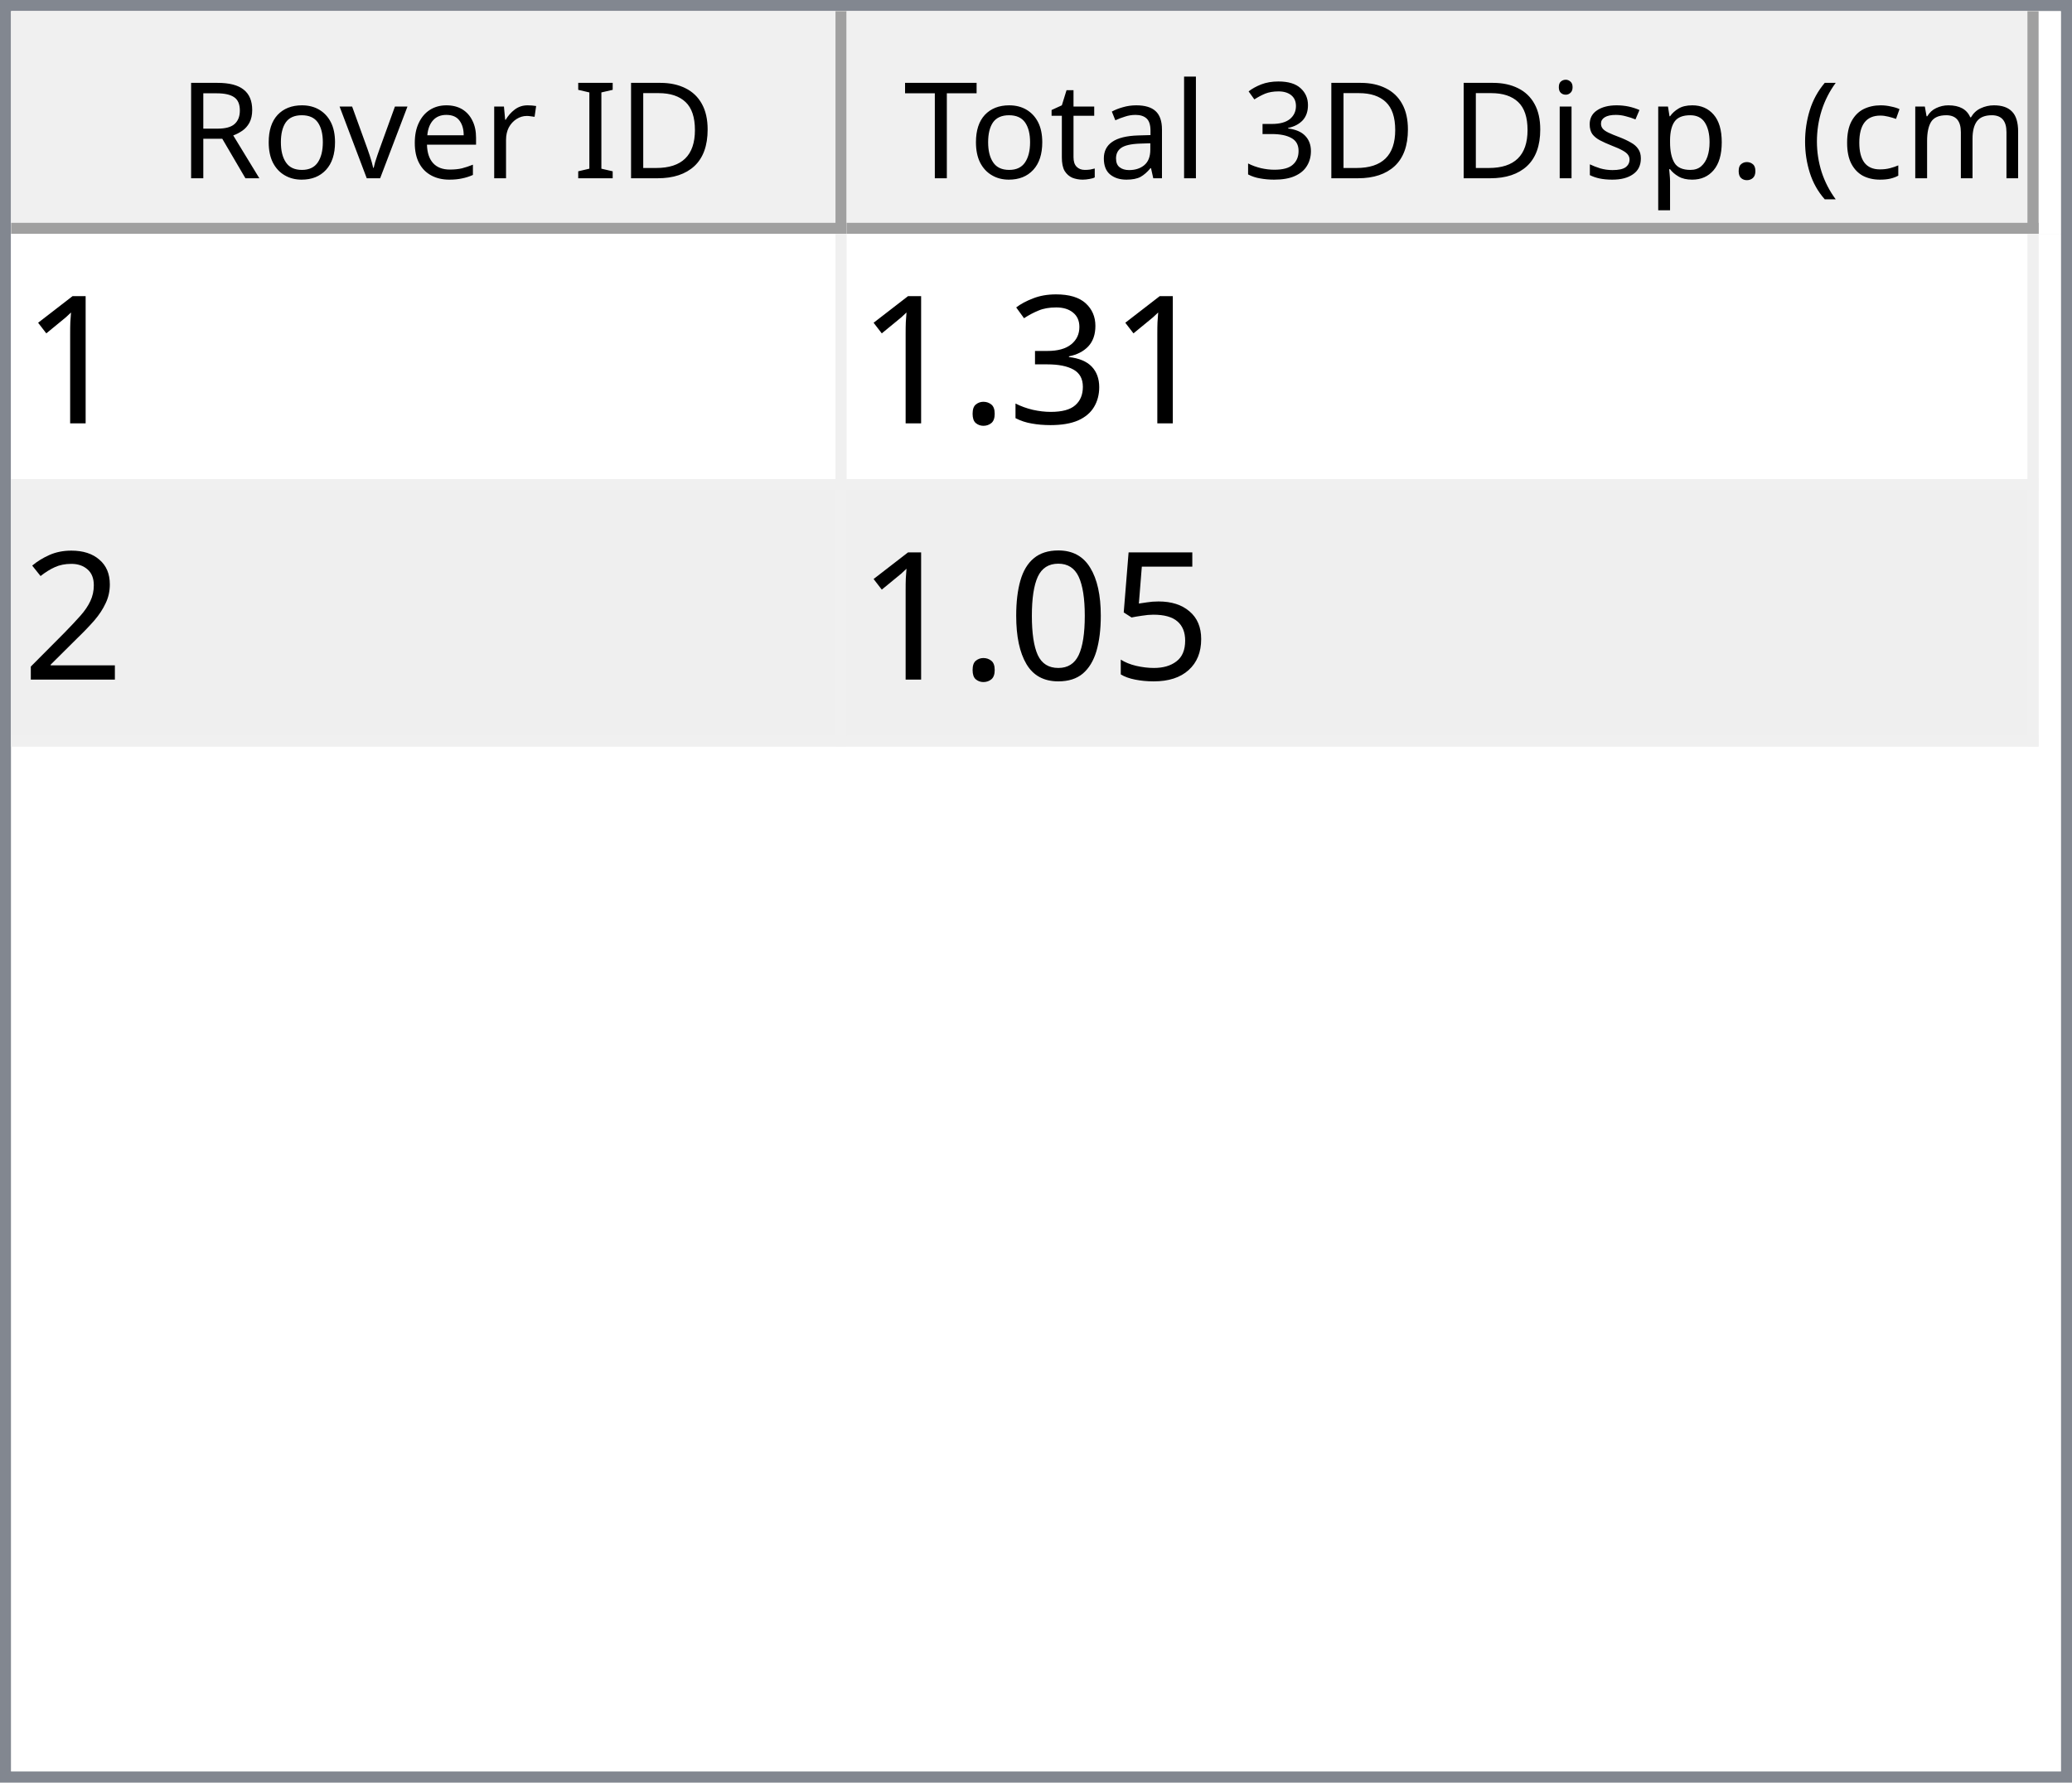
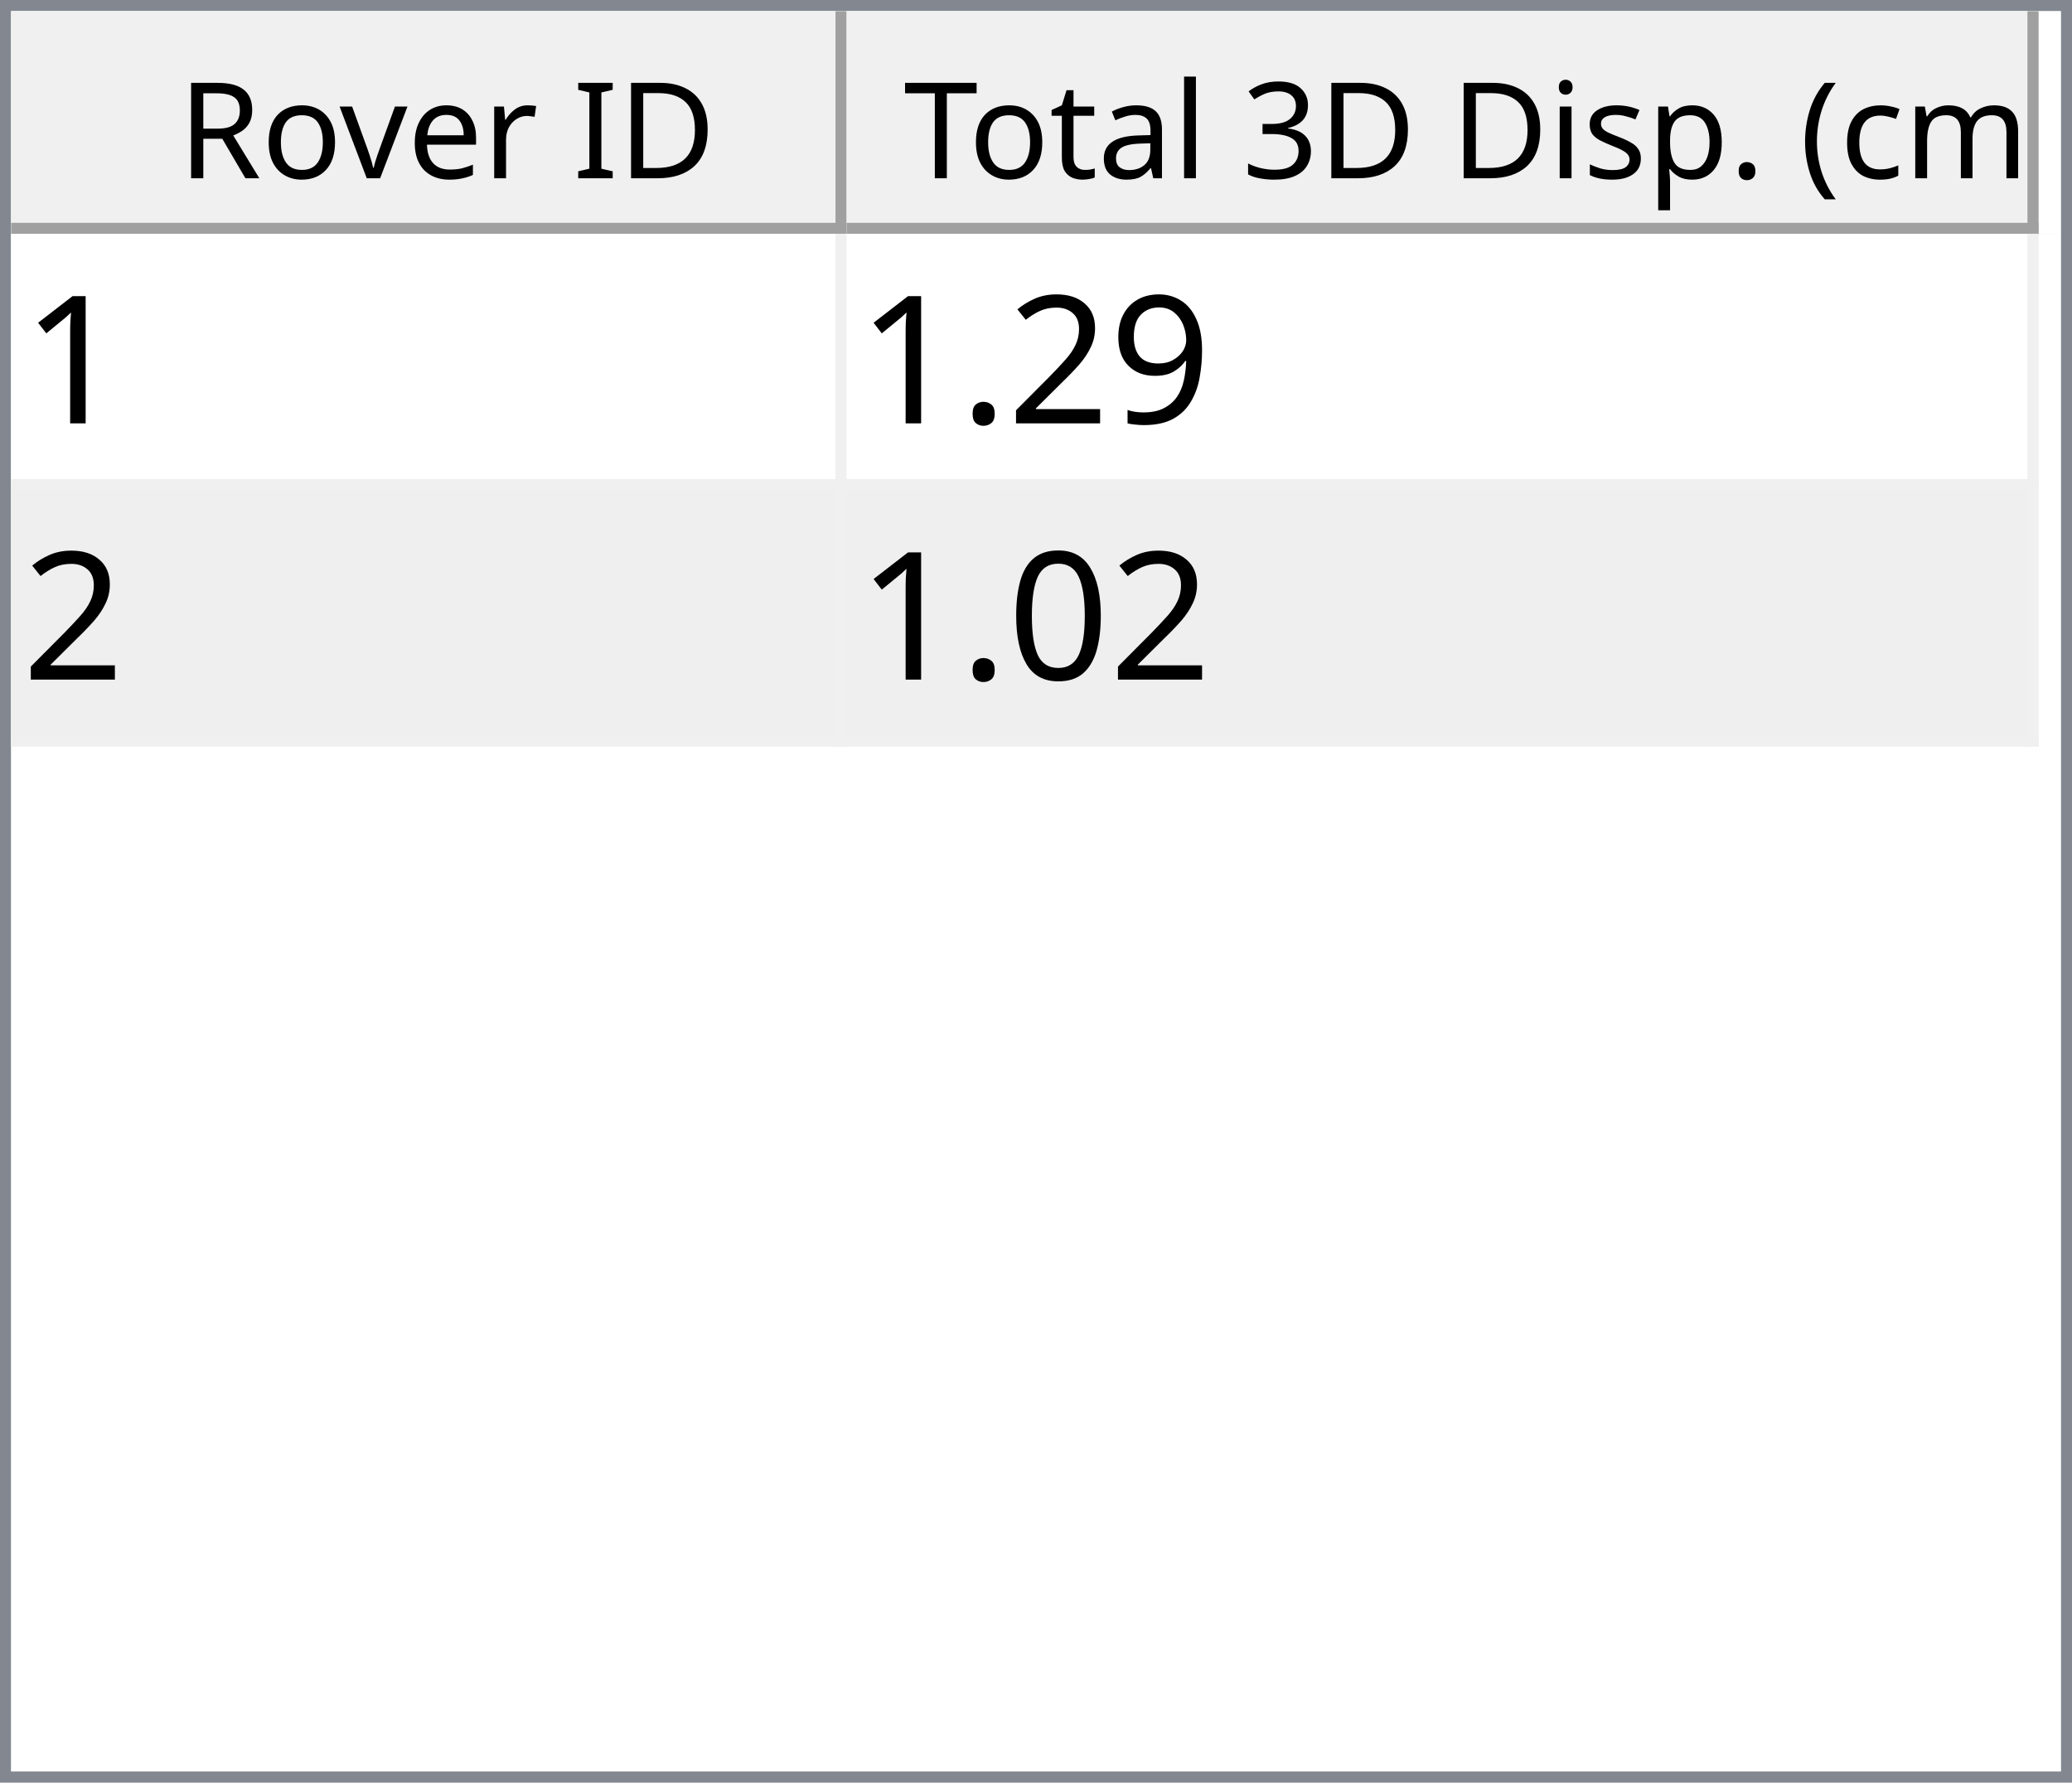
<svg xmlns="http://www.w3.org/2000/svg" style="fill-opacity:1; color-rendering:auto; color-interpolation:auto; text-rendering:auto; stroke:black; stroke-linecap:square; stroke-miterlimit:10; shape-rendering:auto; stroke-opacity:1; fill:black; stroke-dasharray:none; font-weight:normal; stroke-width:1; font-family:'Dialog'; font-style:normal; stroke-linejoin:miter; font-size:12px; stroke-dashoffset:0; image-rendering:auto;" width="186" height="160">
  <defs id="genericDefs" />
  <g>
    <defs id="defs1">
      <clipPath clipPathUnits="userSpaceOnUse" id="clipPath1">
        <path d="M0 0 L186 0 L186 160 L0 160 L0 0 Z" />
      </clipPath>
      <clipPath clipPathUnits="userSpaceOnUse" id="clipPath2">
        <path d="M0 0 L0 160 L186 160 L186 0 Z" />
      </clipPath>
      <clipPath clipPathUnits="userSpaceOnUse" id="clipPath3">
        <path d="M0 0 L0 20 L184 20 L184 0 Z" />
      </clipPath>
      <clipPath clipPathUnits="userSpaceOnUse" id="clipPath4">
        <path d="M0 0 L0 20 L75 20 L75 0 Z" />
      </clipPath>
      <clipPath clipPathUnits="userSpaceOnUse" id="clipPath5">
        <path d="M1 1 L1 19 L74 19 L74 1 Z" />
      </clipPath>
      <clipPath clipPathUnits="userSpaceOnUse" id="clipPath6">
        <path d="M0 0 L0 18 L73 18 L73 0 Z" />
      </clipPath>
      <clipPath clipPathUnits="userSpaceOnUse" id="clipPath7">
        <path d="M-0.5 -0.5 L-0.5 19.5 L74.5 19.5 L74.5 -0.5 Z" />
      </clipPath>
      <clipPath clipPathUnits="userSpaceOnUse" id="clipPath8">
        <path d="M0 0 L0 20 L107 20 L107 0 Z" />
      </clipPath>
      <clipPath clipPathUnits="userSpaceOnUse" id="clipPath9">
        <path d="M1 1 L1 19 L106 19 L106 1 Z" />
      </clipPath>
      <clipPath clipPathUnits="userSpaceOnUse" id="clipPath10">
        <path d="M0 0 L0 18 L105 18 L105 0 Z" />
      </clipPath>
      <clipPath clipPathUnits="userSpaceOnUse" id="clipPath11">
        <path d="M-0.5 -0.5 L-0.5 19.5 L106.5 19.5 L106.5 -0.5 Z" />
      </clipPath>
      <clipPath clipPathUnits="userSpaceOnUse" id="clipPath12">
        <path d="M0 0 L0 138 L184 138 L184 0 Z" />
      </clipPath>
      <clipPath clipPathUnits="userSpaceOnUse" id="clipPath13">
        <path d="M0 0 L0 46 L182 46 L182 0 Z" />
      </clipPath>
      <clipPath clipPathUnits="userSpaceOnUse" id="clipPath14">
        <path d="M-0.5 -0.5 L-0.5 45.5 L181.5 45.5 L181.5 -0.5 Z" />
      </clipPath>
      <clipPath clipPathUnits="userSpaceOnUse" id="clipPath15">
        <path d="M0 0 L0 22 L74 22 L74 0 Z" />
      </clipPath>
      <clipPath clipPathUnits="userSpaceOnUse" id="clipPath16">
        <path d="M0 0 L0 22 L106 22 L106 0 Z" />
      </clipPath>
      <font horiz-adv-x="64.551" id="font1">
        <font-face ascent="107.91" descent="25.098" units-per-em="100" style="font-style:normal; font-family:Segoe UI; font-weight:normal;" />
        <missing-glyph horiz-adv-x="64.551" d="M8.109 0 L8.109 68.266 L56.453 68.266 L56.453 0 L8.109 0 ZM15.328 7.234 L49.219 7.234 L49.219 61.031 L15.328 61.031 L15.328 7.234 Z" />
        <glyph unicode="D" horiz-adv-x="70.117" d="M9.188 0 L9.188 70.016 L28.516 70.016 Q65.531 70.016 65.531 35.891 Q65.531 19.672 55.25 9.836 Q44.969 0 27.734 0 L9.188 0 ZM17.391 62.594 L17.391 7.422 L27.828 7.422 Q41.609 7.422 49.273 14.797 Q56.938 22.172 56.938 35.688 Q56.938 62.594 28.328 62.594 L17.391 62.594 Z" />
        <glyph unicode="I" horiz-adv-x="26.611" d="M17.391 0 L9.188 0 L9.188 70.016 L17.391 70.016 L17.391 0 Z" />
        <glyph unicode=" " horiz-adv-x="27.393" d="" />
        <glyph unicode="r" horiz-adv-x="34.766" d="M34.188 41.891 Q32.078 43.5 28.125 43.5 Q23 43.5 19.555 38.672 Q16.109 33.844 16.109 25.484 L16.109 0 L8.109 0 L8.109 50 L16.109 50 L16.109 39.703 L16.312 39.703 Q18.016 44.969 21.531 47.922 Q25.047 50.875 29.391 50.875 Q32.516 50.875 34.188 50.203 L34.188 41.891 Z" />
        <glyph unicode="e" horiz-adv-x="52.295" d="M48.297 23 L12.984 23 Q13.188 14.656 17.484 10.109 Q21.781 5.562 29.297 5.562 Q37.75 5.562 44.828 11.141 L44.828 3.609 Q38.234 -1.172 27.391 -1.172 Q16.797 -1.172 10.742 5.641 Q4.688 12.453 4.688 24.812 Q4.688 36.469 11.305 43.82 Q17.922 51.172 27.734 51.172 Q37.547 51.172 42.922 44.828 Q48.297 38.484 48.297 27.203 L48.297 23 ZM40.094 29.781 Q40.047 36.719 36.75 40.578 Q33.453 44.438 27.594 44.438 Q21.922 44.438 17.969 40.383 Q14.016 36.328 13.094 29.781 L40.094 29.781 Z" />
        <glyph unicode="v" horiz-adv-x="47.9" d="M47.406 50 L27.484 0 L19.625 0 L0.688 50 L9.469 50 L22.172 13.672 Q23.578 9.672 23.922 6.688 L24.125 6.688 Q24.609 10.453 25.688 13.484 L38.969 50 L47.406 50 Z" />
        <glyph unicode="o" horiz-adv-x="58.594" d="M29 -1.172 Q17.922 -1.172 11.305 5.836 Q4.688 12.844 4.688 24.422 Q4.688 37.016 11.57 44.094 Q18.453 51.172 30.172 51.172 Q41.359 51.172 47.633 44.289 Q53.906 37.406 53.906 25.203 Q53.906 13.234 47.141 6.031 Q40.375 -1.172 29 -1.172 ZM29.594 44.438 Q21.875 44.438 17.383 39.188 Q12.891 33.938 12.891 24.703 Q12.891 15.828 17.43 10.695 Q21.969 5.562 29.594 5.562 Q37.359 5.562 41.531 10.594 Q45.703 15.625 45.703 24.906 Q45.703 34.281 41.531 39.359 Q37.359 44.438 29.594 44.438 Z" />
        <glyph unicode="R" horiz-adv-x="59.814" d="M59.375 0 L49.609 0 L37.891 19.625 Q36.281 22.359 34.766 24.289 Q33.25 26.219 31.664 27.438 Q30.078 28.656 28.25 29.219 Q26.422 29.781 24.125 29.781 L17.391 29.781 L17.391 0 L9.188 0 L9.188 70.016 L30.078 70.016 Q34.672 70.016 38.555 68.867 Q42.438 67.719 45.289 65.375 Q48.141 63.031 49.758 59.547 Q51.375 56.062 51.375 51.375 Q51.375 47.703 50.273 44.656 Q49.172 41.609 47.148 39.211 Q45.125 36.812 42.266 35.133 Q39.406 33.453 35.844 32.516 L35.844 32.328 Q37.594 31.547 38.891 30.547 Q40.188 29.547 41.359 28.18 Q42.531 26.812 43.68 25.078 Q44.828 23.344 46.234 21.047 L59.375 0 ZM17.391 62.594 L17.391 37.203 L28.516 37.203 Q31.594 37.203 34.203 38.133 Q36.812 39.062 38.719 40.797 Q40.625 42.531 41.703 45.047 Q42.781 47.562 42.781 50.688 Q42.781 56.297 39.141 59.445 Q35.5 62.594 28.609 62.594 L17.391 62.594 Z" />
        <glyph unicode=")" horiz-adv-x="30.176" d="M8.297 -15.922 L1.172 -15.922 Q16.406 2.344 16.406 26.812 Q16.406 51.469 1.078 70.016 L8.297 70.016 Q23.531 52.156 23.531 26.703 Q23.531 1.375 8.297 -15.922 Z" />
        <glyph unicode="m" horiz-adv-x="86.133" d="M79.109 0 L71.094 0 L71.094 28.719 Q71.094 37.016 68.531 40.727 Q65.969 44.438 59.906 44.438 Q54.781 44.438 51.195 39.75 Q47.609 35.062 47.609 28.516 L47.609 0 L39.594 0 L39.594 29.688 Q39.594 44.438 28.219 44.438 Q22.953 44.438 19.531 40.016 Q16.109 35.594 16.109 28.516 L16.109 0 L8.109 0 L8.109 50 L16.109 50 L16.109 42.094 L16.312 42.094 Q21.625 51.172 31.844 51.172 Q36.969 51.172 40.773 48.312 Q44.578 45.453 46 40.828 Q51.562 51.172 62.594 51.172 Q79.109 51.172 79.109 30.812 L79.109 0 Z" />
        <glyph unicode="c" horiz-adv-x="46.191" d="M42.188 2.297 Q36.422 -1.172 28.516 -1.172 Q17.828 -1.172 11.258 5.789 Q4.688 12.75 4.688 23.828 Q4.688 36.188 11.766 43.68 Q18.844 51.172 30.672 51.172 Q37.25 51.172 42.281 48.734 L42.281 40.531 Q36.719 44.438 30.375 44.438 Q22.703 44.438 17.797 38.945 Q12.891 33.453 12.891 24.516 Q12.891 15.719 17.508 10.641 Q22.125 5.562 29.891 5.562 Q36.422 5.562 42.188 9.906 L42.188 2.297 Z" />
        <glyph unicode="(" horiz-adv-x="30.176" d="M29.109 -15.922 L21.969 -15.922 Q6.844 1.375 6.844 26.703 Q6.844 52.156 21.969 70.016 L29.203 70.016 Q13.875 51.469 13.875 26.812 Q13.875 2.344 29.109 -15.922 Z" />
        <glyph unicode="." horiz-adv-x="21.68" d="M10.891 -1.078 Q8.641 -1.078 7.055 0.539 Q5.469 2.156 5.469 4.391 Q5.469 6.641 7.055 8.273 Q8.641 9.906 10.891 9.906 Q13.188 9.906 14.797 8.273 Q16.406 6.641 16.406 4.391 Q16.406 2.156 14.797 0.539 Q13.188 -1.078 10.891 -1.078 Z" />
        <glyph unicode="p" horiz-adv-x="58.789" d="M16.312 7.234 L16.109 7.234 L16.109 -23 L8.109 -23 L8.109 50 L16.109 50 L16.109 41.219 L16.312 41.219 Q22.219 51.172 33.594 51.172 Q43.266 51.172 48.688 44.461 Q54.109 37.75 54.109 26.469 Q54.109 13.922 48 6.375 Q41.891 -1.172 31.297 -1.172 Q21.578 -1.172 16.312 7.234 ZM16.109 27.391 L16.109 20.406 Q16.109 14.203 20.141 9.883 Q24.172 5.562 30.375 5.562 Q37.641 5.562 41.773 11.133 Q45.906 16.703 45.906 26.609 Q45.906 34.969 42.047 39.703 Q38.188 44.438 31.594 44.438 Q24.609 44.438 20.359 39.578 Q16.109 34.719 16.109 27.391 Z" />
        <glyph unicode="s" horiz-adv-x="42.432" d="M5.078 1.812 L5.078 10.406 Q11.625 5.562 19.484 5.562 Q30.031 5.562 30.031 12.594 Q30.031 14.594 29.125 15.992 Q28.219 17.391 26.68 18.461 Q25.141 19.531 23.07 20.383 Q21 21.234 18.609 22.172 Q15.281 23.484 12.766 24.828 Q10.25 26.172 8.57 27.859 Q6.891 29.547 6.031 31.695 Q5.172 33.844 5.172 36.719 Q5.172 40.234 6.789 42.945 Q8.406 45.656 11.086 47.484 Q13.766 49.312 17.211 50.242 Q20.656 51.172 24.312 51.172 Q30.812 51.172 35.938 48.922 L35.938 40.828 Q30.422 44.438 23.25 44.438 Q21 44.438 19.195 43.922 Q17.391 43.406 16.094 42.477 Q14.797 41.547 14.086 40.258 Q13.375 38.969 13.375 37.406 Q13.375 35.453 14.086 34.133 Q14.797 32.812 16.164 31.789 Q17.531 30.766 19.484 29.938 Q21.438 29.109 23.922 28.125 Q27.25 26.859 29.883 25.516 Q32.516 24.172 34.375 22.484 Q36.234 20.797 37.234 18.602 Q38.234 16.406 38.234 13.375 Q38.234 9.672 36.602 6.938 Q34.969 4.203 32.234 2.398 Q29.5 0.594 25.93 -0.289 Q22.359 -1.172 18.453 -1.172 Q10.75 -1.172 5.078 1.812 Z" />
        <glyph unicode="i" horiz-adv-x="24.219" d="M12.203 62.703 Q10.062 62.703 8.547 64.164 Q7.031 65.625 7.031 67.875 Q7.031 70.125 8.547 71.609 Q10.062 73.094 12.203 73.094 Q14.406 73.094 15.945 71.609 Q17.484 70.125 17.484 67.875 Q17.484 65.719 15.945 64.211 Q14.406 62.703 12.203 62.703 ZM16.109 0 L8.109 0 L8.109 50 L16.109 50 L16.109 0 Z" />
        <glyph unicode="3" horiz-adv-x="53.906" d="M46.531 19.828 Q46.531 15.094 44.75 11.211 Q42.969 7.328 39.719 4.57 Q36.469 1.812 31.93 0.297 Q27.391 -1.219 21.922 -1.219 Q11.922 -1.219 6 2.594 L6 11.188 Q13.094 5.609 22.219 5.609 Q25.875 5.609 28.828 6.539 Q31.781 7.469 33.906 9.227 Q36.031 10.984 37.18 13.477 Q38.328 15.969 38.328 19.094 Q38.328 32.812 18.797 32.812 L12.984 32.812 L12.984 39.594 L18.5 39.594 Q35.797 39.594 35.797 52.484 Q35.797 64.406 22.609 64.406 Q15.188 64.406 8.688 59.422 L8.688 67.188 Q15.375 71.188 24.609 71.188 Q29 71.188 32.57 69.969 Q36.141 68.75 38.68 66.555 Q41.219 64.359 42.609 61.281 Q44 58.203 44 54.5 Q44 40.672 30.031 36.719 L30.031 36.531 Q33.594 36.141 36.625 34.797 Q39.656 33.453 41.852 31.305 Q44.047 29.156 45.289 26.25 Q46.531 23.344 46.531 19.828 Z" />
        <glyph unicode="l" horiz-adv-x="24.219" d="M16.109 0 L8.109 0 L8.109 74.031 L16.109 74.031 L16.109 0 Z" />
        <glyph unicode="a" horiz-adv-x="50.879" d="M43.891 0 L35.891 0 L35.891 7.812 L35.688 7.812 Q30.469 -1.172 20.312 -1.172 Q12.844 -1.172 8.617 2.781 Q4.391 6.734 4.391 13.281 Q4.391 27.297 20.906 29.594 L35.891 31.688 Q35.891 44.438 25.594 44.438 Q16.547 44.438 9.281 38.281 L9.281 46.484 Q16.656 51.172 26.266 51.172 Q43.891 51.172 43.891 32.516 L43.891 0 ZM35.891 25.297 L23.828 23.641 Q18.266 22.859 15.43 20.875 Q12.594 18.891 12.594 13.875 Q12.594 10.203 15.211 7.883 Q17.828 5.562 22.172 5.562 Q28.125 5.562 32.008 9.742 Q35.891 13.922 35.891 20.312 L35.891 25.297 Z" />
        <glyph unicode="t" horiz-adv-x="33.887" d="M31.297 0.484 Q28.469 -1.078 23.828 -1.078 Q10.688 -1.078 10.688 13.578 L10.688 43.172 L2.094 43.172 L2.094 50 L10.688 50 L10.688 62.203 L18.703 64.797 L18.703 50 L31.297 50 L31.297 43.172 L18.703 43.172 L18.703 14.984 Q18.703 9.969 20.414 7.82 Q22.125 5.672 26.078 5.672 Q29.109 5.672 31.297 7.328 L31.297 0.484 Z" />
        <glyph unicode="T" horiz-adv-x="52.393" d="M50.594 62.594 L30.375 62.594 L30.375 0 L22.172 0 L22.172 62.594 L2 62.594 L2 70.016 L50.594 70.016 L50.594 62.594 Z" />
      </font>
      <font horiz-adv-x="75.0" id="font2">
        <font-face ascent="100.537" descent="21.973" units-per-em="100" style="font-style:normal; font-family:sans-serif; font-weight:normal;" />
        <missing-glyph horiz-adv-x="75.0" d="M12.5 0 L12.5 62.5 L62.5 62.5 L62.5 0 L12.5 0 ZM14.062 1.562 L60.938 1.562 L60.938 60.938 L14.062 60.938 L14.062 1.562 Z" />
        <glyph unicode="1" horiz-adv-x="55.615" d="M37.25 0 L28.469 0 L28.469 56 Q25.297 52.984 20.141 49.953 Q14.984 46.922 10.891 45.406 L10.891 53.906 Q18.266 57.375 23.781 62.305 Q29.297 67.234 31.594 71.875 L37.25 71.875 L37.25 0 Z" />
-         <glyph unicode="3" horiz-adv-x="55.615" d="M4.203 18.891 L12.984 20.062 Q14.5 12.594 18.141 9.297 Q21.781 6 27 6 Q33.203 6 37.477 10.297 Q41.75 14.594 41.75 20.953 Q41.75 27 37.797 30.93 Q33.844 34.859 27.734 34.859 Q25.25 34.859 21.531 33.891 L22.516 41.609 Q23.391 41.5 23.922 41.5 Q29.547 41.5 34.039 44.43 Q38.531 47.359 38.531 53.469 Q38.531 58.297 35.258 61.477 Q31.984 64.656 26.812 64.656 Q21.688 64.656 18.266 61.43 Q14.844 58.203 13.875 51.766 L5.078 53.328 Q6.688 62.156 12.398 67.016 Q18.109 71.875 26.609 71.875 Q32.469 71.875 37.398 69.359 Q42.328 66.844 44.945 62.5 Q47.562 58.156 47.562 53.266 Q47.562 48.641 45.07 44.828 Q42.578 41.016 37.703 38.766 Q44.047 37.312 47.562 32.695 Q51.078 28.078 51.078 21.141 Q51.078 11.766 44.242 5.25 Q37.406 -1.266 26.953 -1.266 Q17.531 -1.266 11.305 4.352 Q5.078 9.969 4.203 18.891 Z" />
+         <glyph unicode="9" horiz-adv-x="55.615" d="M5.469 16.547 L13.922 17.328 Q14.984 11.375 18.016 8.688 Q21.047 6 25.781 6 Q29.828 6 32.883 7.859 Q35.938 9.719 37.891 12.82 Q39.844 15.922 41.164 21.195 Q42.484 26.469 42.484 31.938 Q42.484 32.516 42.438 33.688 Q39.797 29.5 35.234 26.883 Q30.672 24.266 25.344 24.266 Q16.453 24.266 10.305 30.711 Q4.156 37.156 4.156 47.703 Q4.156 58.594 10.578 65.234 Q17 71.875 26.656 71.875 Q33.641 71.875 39.43 68.117 Q45.219 64.359 48.219 57.398 Q51.219 50.438 51.219 37.25 Q51.219 23.531 48.242 15.406 Q45.266 7.281 39.383 3.031 Q33.5 -1.219 25.594 -1.219 Q17.188 -1.219 11.867 3.445 Q6.547 8.109 5.469 16.547 ZM41.453 48.141 Q41.453 55.719 37.43 60.156 Q33.406 64.594 27.734 64.594 Q21.875 64.594 17.531 59.812 Q13.188 55.031 13.188 47.406 Q13.188 40.578 17.312 36.305 Q21.438 32.031 27.484 32.031 Q33.594 32.031 37.523 36.305 Q41.453 40.578 41.453 48.141 Z" />
+         <glyph unicode="2" horiz-adv-x="55.615" d="M50.344 8.453 L50.344 0 L3.031 0 Q2.938 3.172 4.047 6.109 Q5.859 10.938 9.836 15.625 Q13.812 20.312 21.344 26.469 Q33.016 36.031 37.117 41.625 Q41.219 47.219 41.219 52.203 Q41.219 57.422 37.477 61.008 Q33.734 64.594 27.734 64.594 Q21.391 64.594 17.578 60.789 Q13.766 56.984 13.719 50.25 L4.688 51.172 Q5.609 61.281 11.664 66.578 Q17.719 71.875 27.938 71.875 Q38.234 71.875 44.242 66.164 Q50.25 60.453 50.25 52 Q50.25 47.703 48.492 43.555 Q46.734 39.406 42.656 34.812 Q38.578 30.219 29.109 22.219 Q21.188 15.578 18.945 13.211 Q16.703 10.844 15.234 8.453 L50.344 8.453 Z" />
        <glyph unicode="." horiz-adv-x="27.783" d="M9.078 0 L9.078 10.016 L19.094 10.016 L19.094 0 L9.078 0 Z" />
-         <glyph unicode="2" horiz-adv-x="55.615" d="M50.344 8.453 L50.344 0 L3.031 0 Q2.938 3.172 4.047 6.109 Q5.859 10.938 9.836 15.625 Q13.812 20.312 21.344 26.469 Q33.016 36.031 37.117 41.625 Q41.219 47.219 41.219 52.203 Q41.219 57.422 37.477 61.008 Q33.734 64.594 27.734 64.594 Q21.391 64.594 17.578 60.789 Q13.766 56.984 13.719 50.25 L4.688 51.172 Q5.609 61.281 11.664 66.578 Q17.719 71.875 27.938 71.875 Q38.234 71.875 44.242 66.164 Q50.25 60.453 50.25 52 Q50.25 47.703 48.492 43.555 Q46.734 39.406 42.656 34.812 Q38.578 30.219 29.109 22.219 Q21.188 15.578 18.945 13.211 Q16.703 10.844 15.234 8.453 L50.344 8.453 Z" />
-         <glyph unicode="5" horiz-adv-x="55.615" d="M4.156 18.75 L13.375 19.531 Q14.406 12.797 18.141 9.398 Q21.875 6 27.156 6 Q33.5 6 37.891 10.789 Q42.281 15.578 42.281 23.484 Q42.281 31 38.062 35.352 Q33.844 39.703 27 39.703 Q22.75 39.703 19.336 37.773 Q15.922 35.844 13.969 32.766 L5.719 33.844 L12.641 70.609 L48.25 70.609 L48.25 62.203 L19.672 62.203 L15.828 42.969 Q22.266 47.469 29.344 47.469 Q38.719 47.469 45.164 40.969 Q51.609 34.469 51.609 24.266 Q51.609 14.547 45.953 7.469 Q39.062 -1.219 27.156 -1.219 Q17.391 -1.219 11.211 4.25 Q5.031 9.719 4.156 18.75 Z" />
        <glyph unicode="0" horiz-adv-x="55.615" d="M4.156 35.297 Q4.156 48 6.766 55.742 Q9.375 63.484 14.523 67.68 Q19.672 71.875 27.484 71.875 Q33.25 71.875 37.594 69.555 Q41.938 67.234 44.773 62.867 Q47.609 58.5 49.219 52.227 Q50.828 45.953 50.828 35.297 Q50.828 22.703 48.242 14.969 Q45.656 7.234 40.508 3.008 Q35.359 -1.219 27.484 -1.219 Q17.141 -1.219 11.234 6.203 Q4.156 15.141 4.156 35.297 ZM13.188 35.297 Q13.188 17.672 17.312 11.836 Q21.438 6 27.484 6 Q33.547 6 37.672 11.859 Q41.797 17.719 41.797 35.297 Q41.797 52.984 37.672 58.789 Q33.547 64.594 27.391 64.594 Q21.344 64.594 17.719 59.469 Q13.188 52.938 13.188 35.297 Z" />
      </font>
    </defs>
    <g style="fill:white; stroke:white;">
      <rect x="0" y="0" width="186" style="clip-path:url(#clipPath1); stroke:none;" height="160" />
    </g>
    <g style="fill:white; text-rendering:optimizeSpeed; color-rendering:optimizeSpeed; image-rendering:optimizeSpeed; shape-rendering:crispEdges; stroke:white; color-interpolation:sRGB;">
      <rect x="0" width="186" height="160" y="0" style="stroke:none;" />
      <path style="stroke:none;" d="M0 160 L186 160 L186 0 L0 0 Z" />
    </g>
    <g style="fill:rgb(240,240,240); font-family:'Segoe UI'; stroke:rgb(240,240,240);">
      <rect x="0" y="0" width="186" style="clip-path:url(#clipPath2); stroke:none;" height="160" />
    </g>
    <g style="fill:rgb(130,135,144); font-family:'Segoe UI'; stroke:rgb(130,135,144);">
      <path d="M0 0 L186 0 L186 160 L0 160 L0 0 ZM1 1 L185 1 L185 159 L1 159 L1 1 Z" style="fill-rule:evenodd; clip-path:url(#clipPath2); stroke:none;" />
    </g>
    <g style="fill:white; font-family:'Segoe UI'; stroke:white;" transform="translate(1,1)">
      <rect x="0" y="0" width="184" style="clip-path:url(#clipPath3); stroke:none;" height="20" />
    </g>
    <g style="fill:rgb(240,240,240); font-family:'Segoe UI'; stroke:rgb(240,240,240);" transform="translate(1,1)">
      <rect x="0" y="0" width="75" style="clip-path:url(#clipPath4); stroke:none;" height="20" />
    </g>
    <g style="font-family:'Segoe UI';" transform="translate(2,2)">
      <text x="14" xml:space="preserve" y="14" style="clip-path:url(#clipPath6); stroke:none;">Rover ID</text>
    </g>
    <g style="fill:rgb(160,160,160); font-family:'Segoe UI'; stroke:rgb(160,160,160); stroke-linejoin:bevel;" transform="translate(1.5,1.5)">
      <line x1="74" x2="74" y1="0" style="fill:none; clip-path:url(#clipPath7);" y2="19" />
    </g>
    <g style="fill:rgb(160,160,160); font-family:'Segoe UI'; stroke:rgb(160,160,160); stroke-linejoin:bevel;" transform="matrix(1,0,0,1,1,1) translate(0.5,0.5)">
      <line x1="0" x2="74" y1="19" style="fill:none; clip-path:url(#clipPath7);" y2="19" />
    </g>
    <g style="fill:rgb(240,240,240); font-family:'Segoe UI'; stroke:rgb(240,240,240);" transform="translate(76,1)">
      <rect x="0" y="0" width="107" style="clip-path:url(#clipPath8); stroke:none;" height="20" />
    </g>
    <g style="font-family:'Segoe UI';" transform="translate(77,2)">
      <text x="1" xml:space="preserve" y="14" style="clip-path:url(#clipPath10); stroke:none;"> Total 3D Disp. (cm)</text>
    </g>
    <g style="fill:rgb(160,160,160); font-family:'Segoe UI'; stroke:rgb(160,160,160); stroke-linejoin:bevel;" transform="translate(76.5,1.5)">
      <line x1="106" x2="106" y1="0" style="fill:none; clip-path:url(#clipPath11);" y2="19" />
    </g>
    <g style="fill:rgb(160,160,160); font-family:'Segoe UI'; stroke:rgb(160,160,160); stroke-linejoin:bevel;" transform="matrix(1,0,0,1,76,1) translate(0.5,0.5)">
      <line x1="0" x2="106" y1="19" style="fill:none; clip-path:url(#clipPath11);" y2="19" />
    </g>
    <g style="fill:white; font-family:'Segoe UI'; stroke:white;" transform="translate(1,21)">
      <rect x="0" y="0" width="184" style="clip-path:url(#clipPath12); stroke:none;" height="138" />
    </g>
    <g style="fill:rgb(240,240,240); font-size:16px; font-family:sans-serif; stroke:rgb(240,240,240);" transform="translate(1,21)">
      <rect x="0" y="0" width="182" style="clip-path:url(#clipPath13); stroke:none;" height="46" />
      <line transform="translate(0.5,0.5)" x1="0" x2="181" y1="22" style="clip-path:url(#clipPath14); fill:none; stroke-linejoin:bevel;" y2="22" />
    </g>
    <g transform="matrix(1,0,0,1,1,21) translate(0.5,0.5)" style="fill:rgb(240,240,240); font-size:16px; font-family:sans-serif; stroke:rgb(240,240,240); stroke-linejoin:bevel;">
      <line x1="0" x2="181" y1="45" style="fill:none; clip-path:url(#clipPath14);" y2="45" />
    </g>
    <g transform="matrix(1,0,0,1,1,21) translate(0.5,0.5)" style="fill:rgb(240,240,240); font-size:16px; font-family:sans-serif; stroke:rgb(240,240,240); stroke-linejoin:bevel;">
      <line x1="74" x2="74" y1="0" style="fill:none; clip-path:url(#clipPath14);" y2="45" />
    </g>
    <g transform="matrix(1,0,0,1,1,21) translate(0.5,0.5)" style="fill:rgb(240,240,240); font-size:16px; font-family:sans-serif; stroke:rgb(240,240,240); stroke-linejoin:bevel;">
      <line x1="181" x2="181" y1="0" style="fill:none; clip-path:url(#clipPath14);" y2="45" />
    </g>
    <g style="fill:white; font-size:16px; font-family:sans-serif; stroke:white;" transform="matrix(1,0,0,1,1,21)">
      <rect x="0" y="0" width="74" style="clip-path:url(#clipPath15); stroke:none;" height="22" />
      <text x="1" y="17" style="fill:black; clip-path:url(#clipPath15); stroke:none;" xml:space="preserve">1</text>
    </g>
    <g style="fill:white; font-size:16px; font-family:sans-serif; stroke:white;" transform="matrix(1,0,0,1,1,21) translate(75,0)">
      <rect x="0" y="0" width="106" style="clip-path:url(#clipPath16); stroke:none;" height="22" />
-       <text x="1" y="17" style="fill:black; clip-path:url(#clipPath16); stroke:none;" xml:space="preserve">1.31</text>
+       <text x="1" y="17" style="fill:black; clip-path:url(#clipPath16); stroke:none;" xml:space="preserve">1.29</text>
    </g>
    <g style="fill:rgb(239,239,239); font-size:16px; font-family:sans-serif; stroke:rgb(239,239,239);" transform="matrix(1,0,0,1,1,21) translate(0,23)">
      <rect x="0" y="0" width="74" style="clip-path:url(#clipPath15); stroke:none;" height="22" />
      <text x="1" y="17" style="fill:black; clip-path:url(#clipPath15); stroke:none;" xml:space="preserve">2</text>
    </g>
    <g style="fill:rgb(239,239,239); font-size:16px; font-family:sans-serif; stroke:rgb(239,239,239);" transform="matrix(1,0,0,1,1,21) translate(75,23)">
      <rect x="0" y="0" width="106" style="clip-path:url(#clipPath16); stroke:none;" height="22" />
-       <text x="1" y="17" style="fill:black; clip-path:url(#clipPath16); stroke:none;" xml:space="preserve">1.05</text>
+       <text x="1" y="17" style="fill:black; clip-path:url(#clipPath16); stroke:none;" xml:space="preserve">1.02</text>
    </g>
  </g>
</svg>
